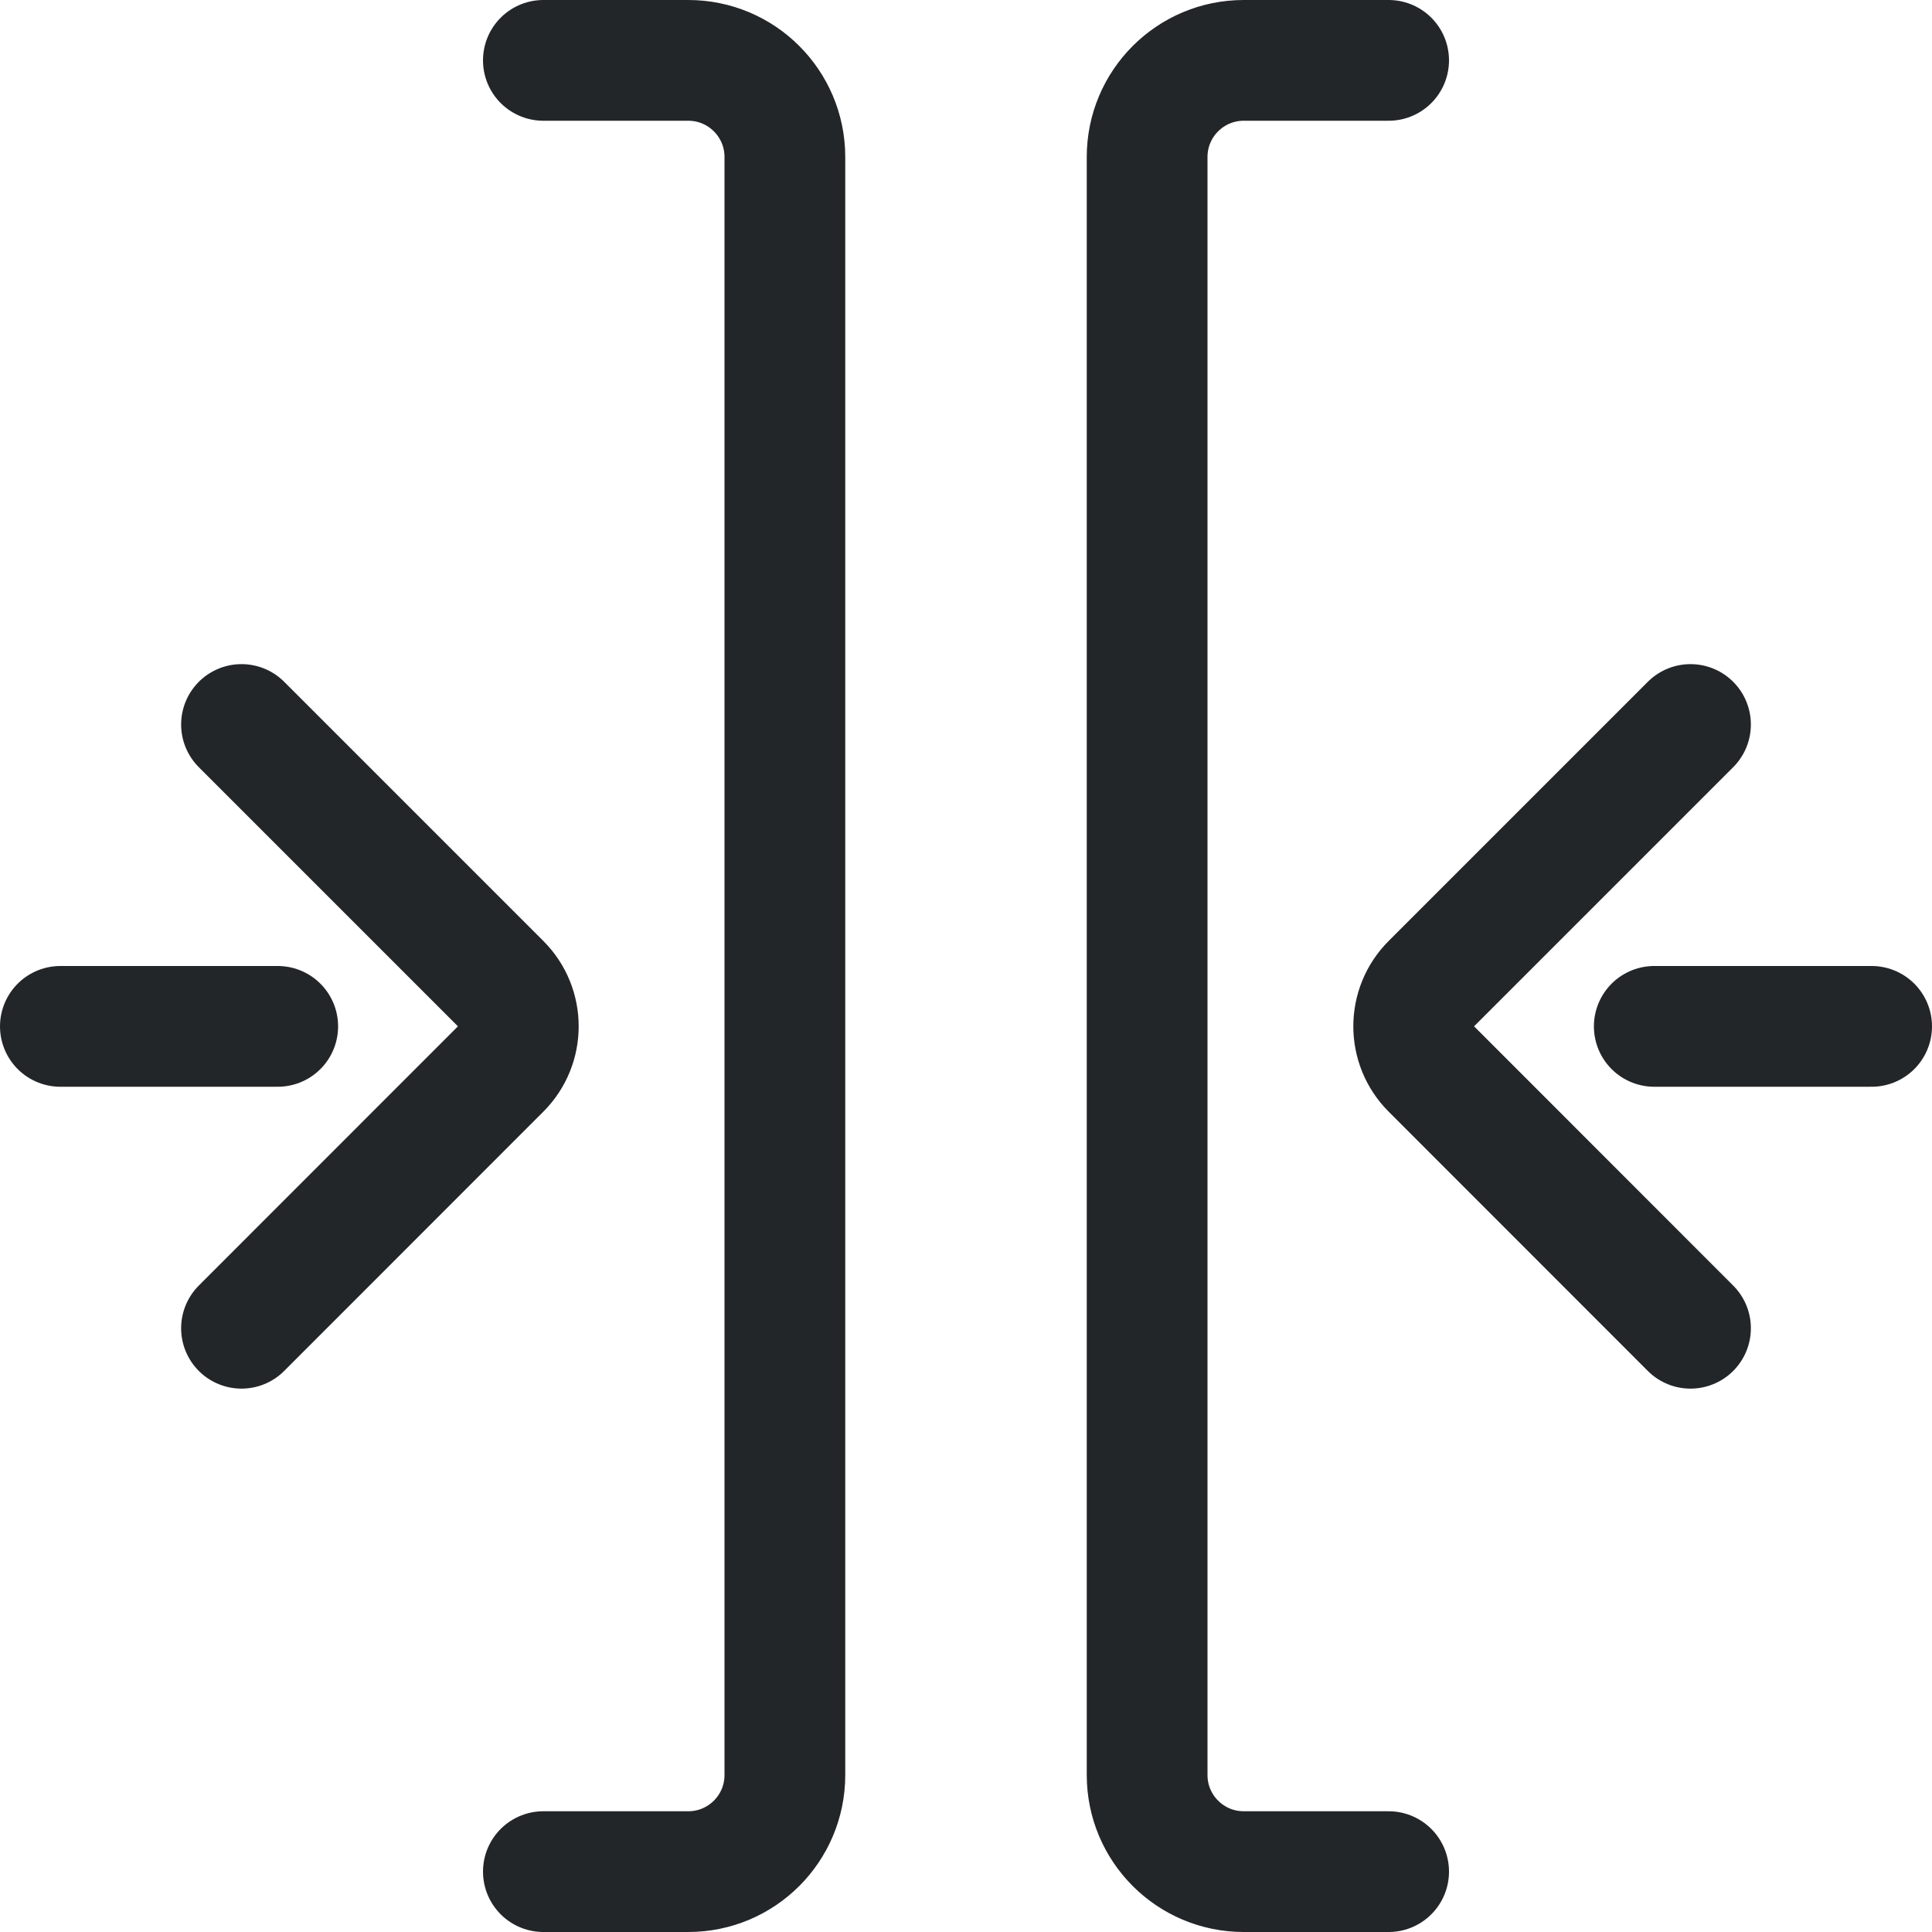
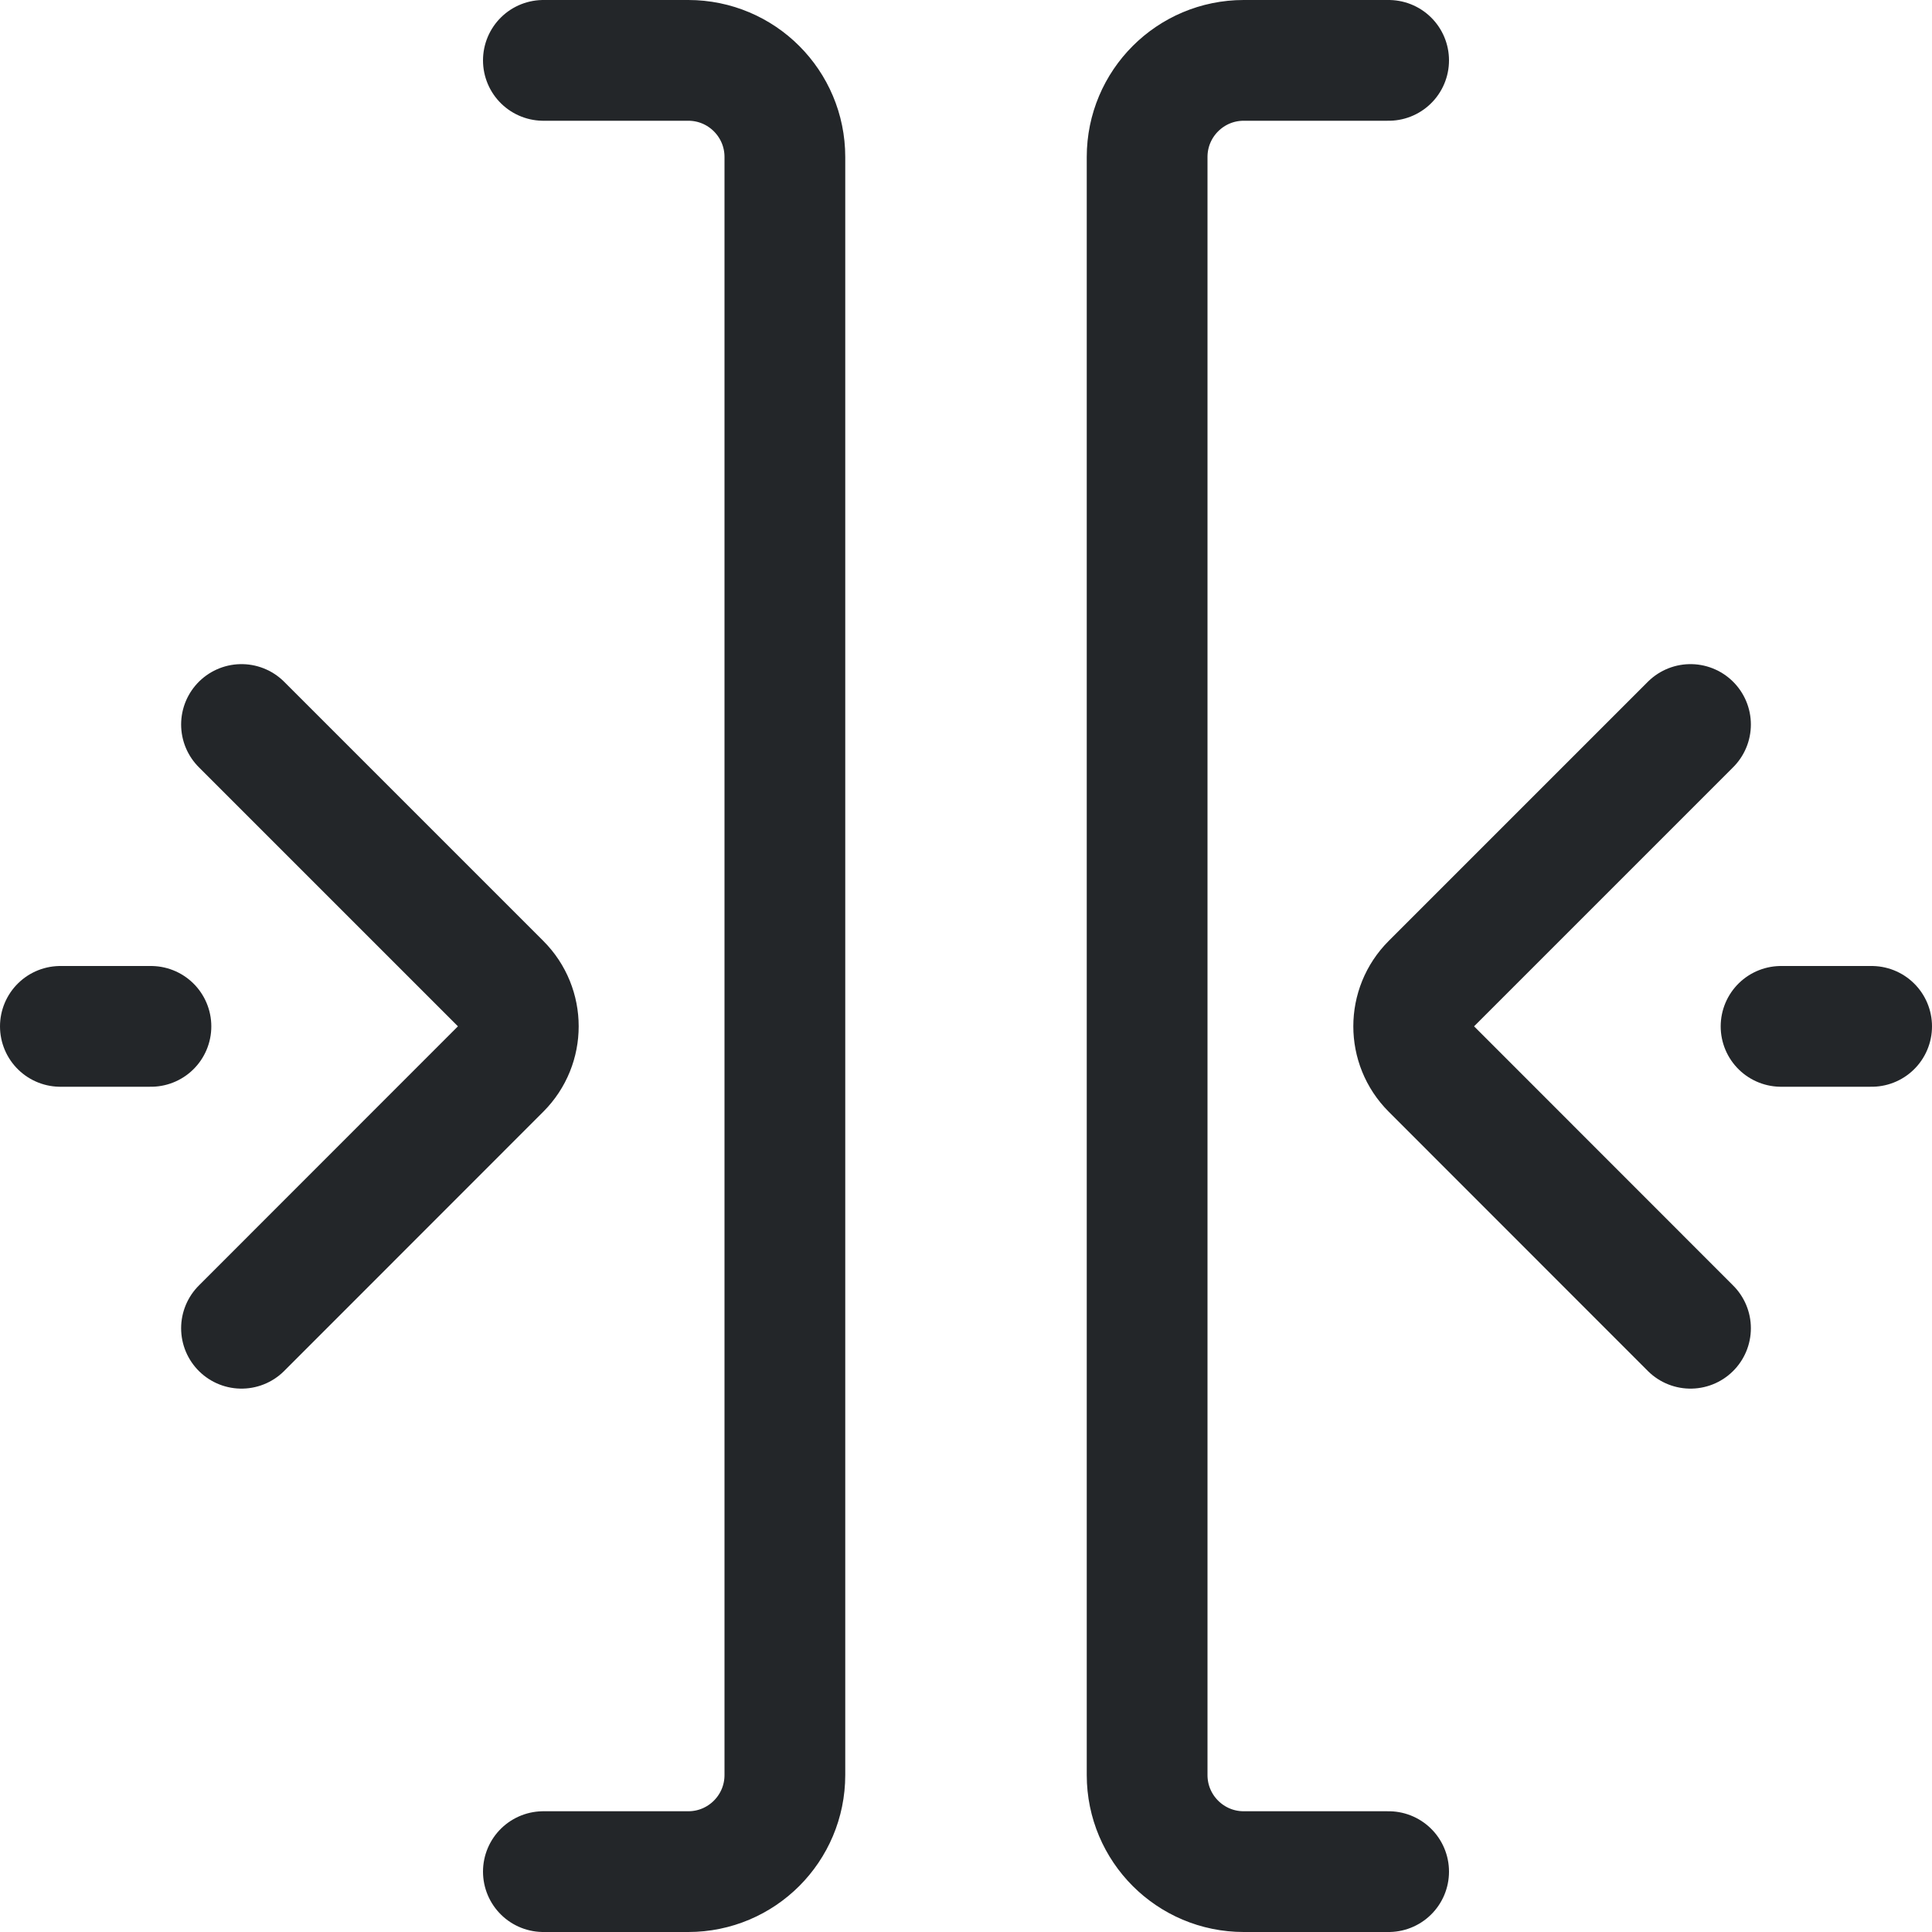
<svg xmlns="http://www.w3.org/2000/svg" width="16" height="16" viewBox="0 0 16 16" version="1.1" id="svg1">
  <defs id="defs1">
    <style id="current-color-scheme">.ColorScheme-Text{color:#232629}</style>
  </defs>
  <path id="trim" class="ColorScheme-Text" d="M 4.5,0.5 H 5.7 A 0.8,0.8 45 0 1 6.5,1.3 V 14.7 A 0.8,0.8 135 0 1 5.7,15.5 H 4.5 m 7,-15 H 10.3 A 0.8,0.8 135 0 0 9.5,1.3 v 13.4 a 0.8,0.8 45 0 0 0.8,0.8 h 1.2 M 2,6 4.146,8.146 a 0.5,0.5 90 0 1 0,0.707 L 2,11 M 14,6 11.854,8.146 a 0.5,0.5 90 0 0 0,0.707 L 14,11" fill="none" stroke="currentColor" stroke-linecap="round" />
-   <path class="ColorScheme-Text" d="m 0.5,8.5 h 1.8 m 13.2,0 h -1.8" fill="none" stroke="currentColor" stroke-linecap="round" id="path1" />
+   <path class="ColorScheme-Text" d="m 0.5,8.5 h .75 M 15.5,8.5 h -.75" fill="none" stroke="currentColor" stroke-linecap="round" id="path1" />
</svg>
